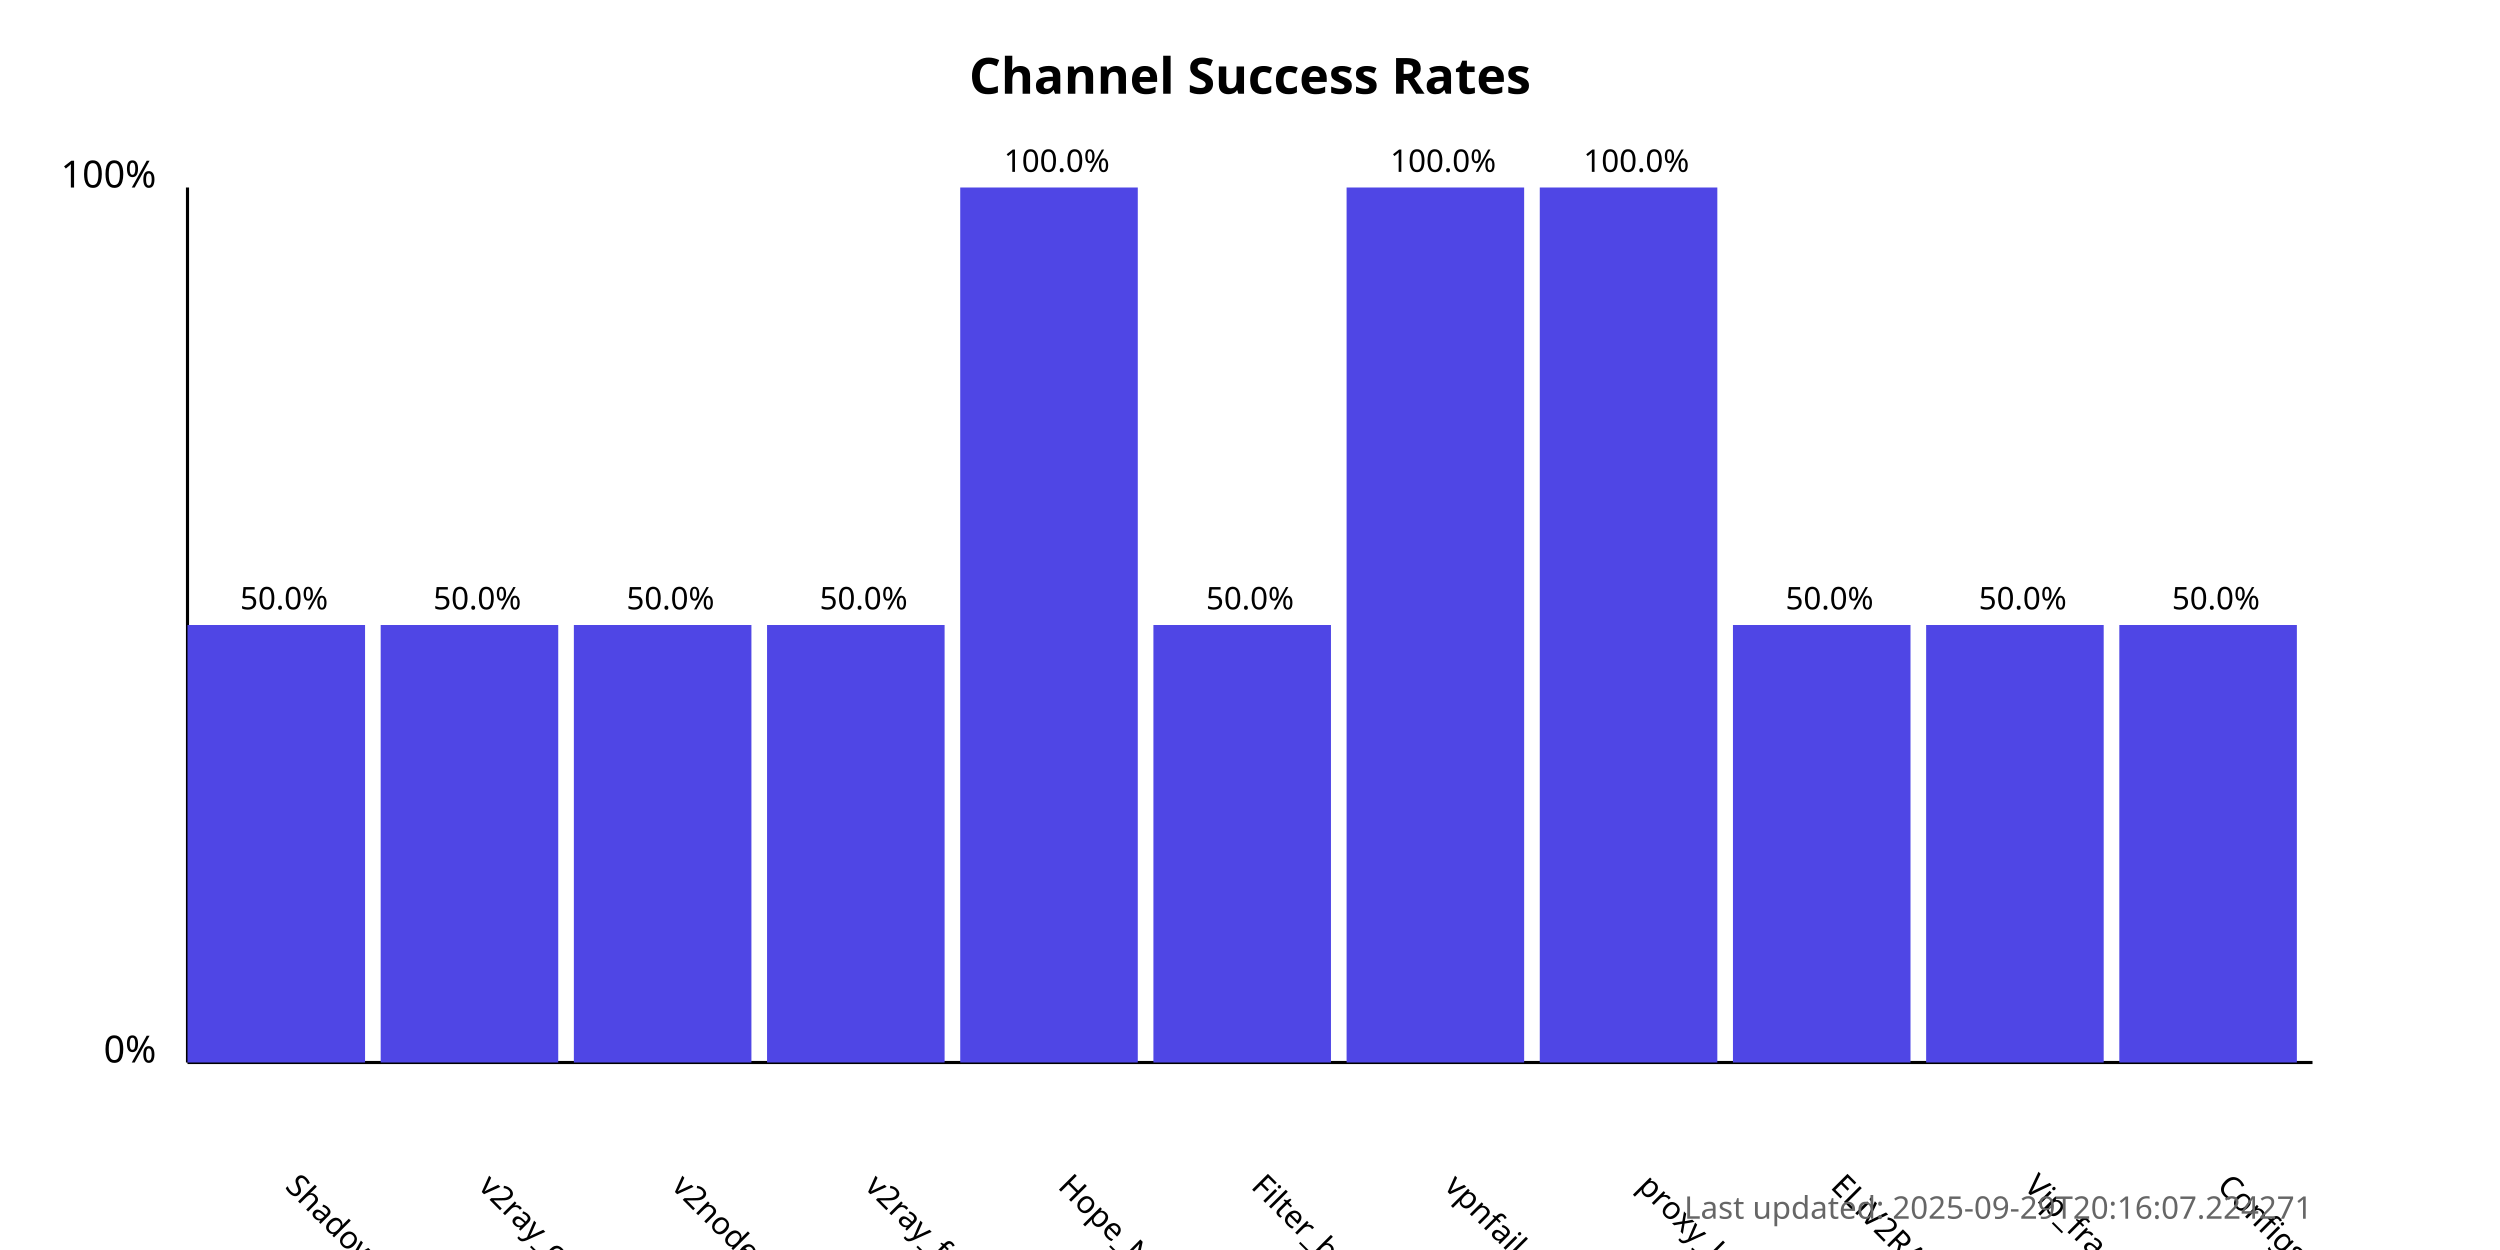
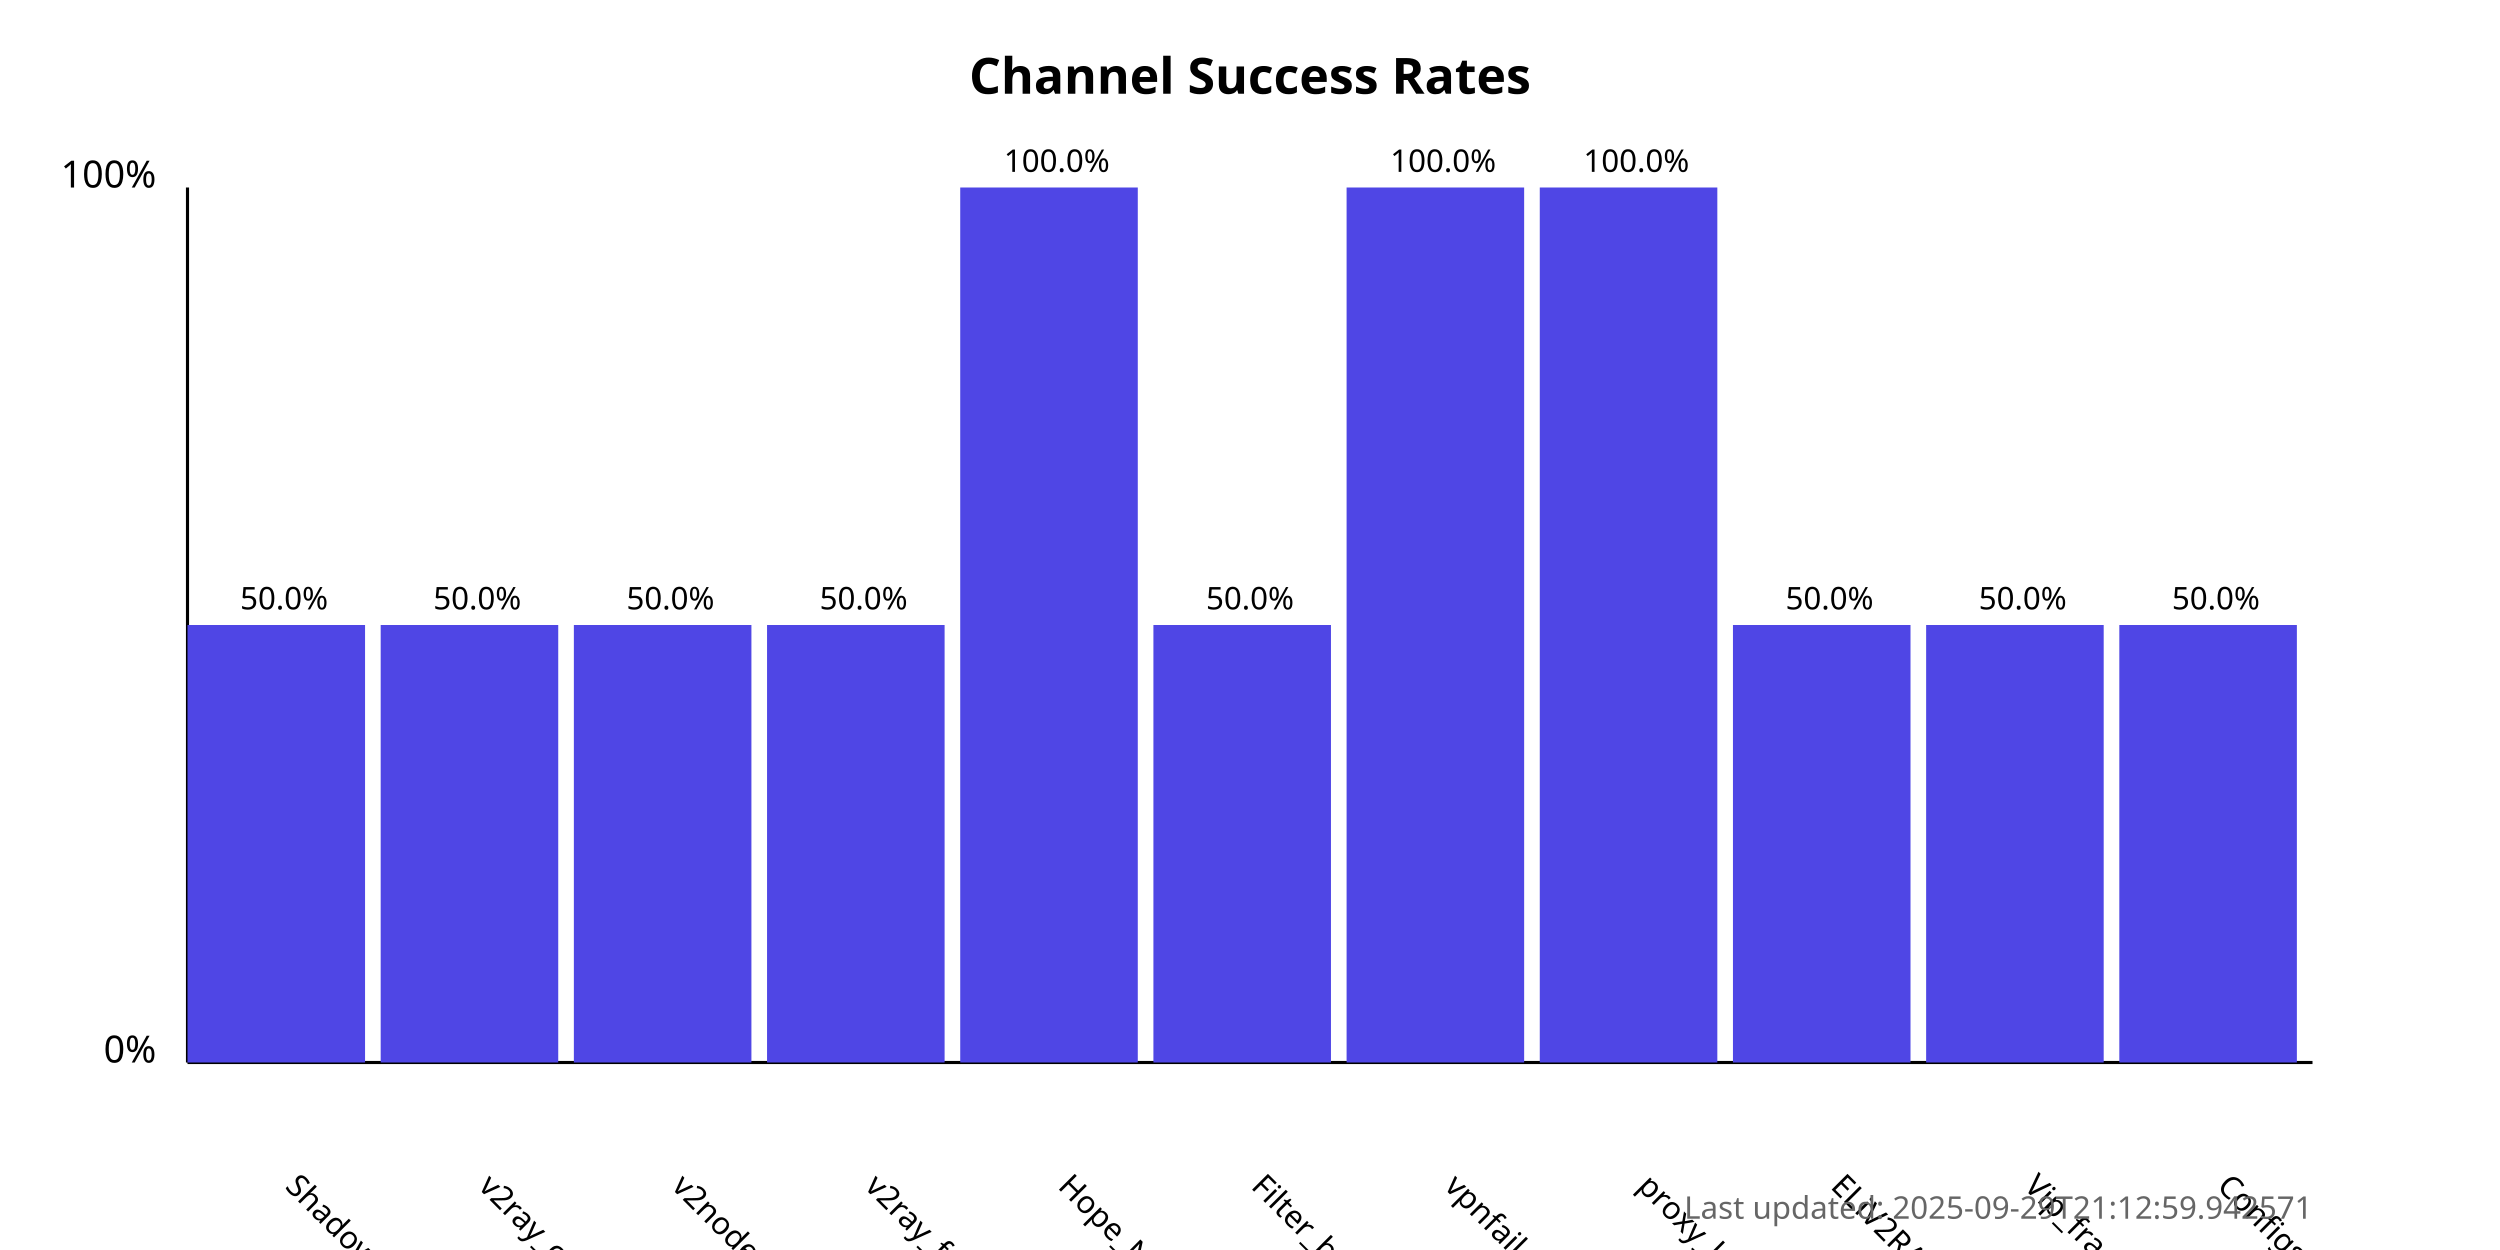
<svg xmlns="http://www.w3.org/2000/svg" width="800" height="400">
  <style>
            .chart-title { font: bold 16px sans-serif; }
            .axis-label { font: 12px sans-serif; }
            .tick-label { font: 10px sans-serif; }
            .bar { fill: #4f46e5; }
            .bar:hover { fill: #6366f1; }
            .timestamp { font: 10px sans-serif; fill: #666; }
        </style>
  <text x="400.0" y="30" text-anchor="middle" class="chart-title">
            Channel Success Rates
        </text>
  <line x1="60" y1="340" x2="60" y2="60" stroke="black" stroke-width="1" />
  <line x1="60" y1="340" x2="740" y2="340" stroke="black" stroke-width="1" />
  <text x="50" y="340" text-anchor="end" class="axis-label">0%</text>
  <text x="50" y="60" text-anchor="end" class="axis-label">100%</text>
  <g>
    <rect x="60" y="200.0" width="56.818" height="140.0" class="bar" />
    <text x="90.909" y="380" transform="rotate(45, 90.90909, 380)" text-anchor="start" class="tick-label">
                ShadowProxy66
            </text>
    <text x="90.909" y="195.0" text-anchor="middle" class="tick-label">
                50.0%
            </text>
  </g>
  <g>
    <rect x="121.818" y="200.0" width="56.818" height="140.0" class="bar" />
    <text x="152.727" y="380" transform="rotate(45, 152.7273, 380)" text-anchor="start" class="tick-label">
                v2ray_configs_pool
            </text>
    <text x="152.727" y="195.0" text-anchor="middle" class="tick-label">
                50.0%
            </text>
  </g>
  <g>
    <rect x="183.636" y="200.0" width="56.818" height="140.0" class="bar" />
    <text x="214.545" y="380" transform="rotate(45, 214.5455, 380)" text-anchor="start" class="tick-label">
                v2nodes
            </text>
    <text x="214.545" y="195.0" text-anchor="middle" class="tick-label">
                50.0%
            </text>
  </g>
  <g>
    <rect x="245.455" y="200.0" width="56.818" height="140.0" class="bar" />
    <text x="276.364" y="380" transform="rotate(45, 276.3636, 380)" text-anchor="start" class="tick-label">
                v2ray_free_conf
            </text>
    <text x="276.364" y="195.0" text-anchor="middle" class="tick-label">
                50.0%
            </text>
  </g>
  <g>
    <rect x="307.273" y="60.0" width="56.818" height="280.0" class="bar" />
    <text x="338.182" y="380" transform="rotate(45, 338.1818, 380)" text-anchor="start" class="tick-label">
                Hope_Net
            </text>
    <text x="338.182" y="55.0" text-anchor="middle" class="tick-label">
                100.0%
            </text>
  </g>
  <g>
    <rect x="369.091" y="200.0" width="56.818" height="140.0" class="bar" />
    <text x="400.0" y="380" transform="rotate(45, 400.0, 380)" text-anchor="start" class="tick-label">
                Filter_breaker
            </text>
    <text x="400.0" y="195.0" text-anchor="middle" class="tick-label">
                50.0%
            </text>
  </g>
  <g>
    <rect x="430.909" y="60.0" width="56.818" height="280.0" class="bar" />
    <text x="461.818" y="380" transform="rotate(45, 461.8182, 380)" text-anchor="start" class="tick-label">
                vpnfail_vless
            </text>
    <text x="461.818" y="55.0" text-anchor="middle" class="tick-label">
                100.0%
            </text>
  </g>
  <g>
    <rect x="492.727" y="60.0" width="56.818" height="280.0" class="bar" />
    <text x="523.636" y="380" transform="rotate(45, 523.6364, 380)" text-anchor="start" class="tick-label">
                proxy_kafee
            </text>
    <text x="523.636" y="55.0" text-anchor="middle" class="tick-label">
                100.0%
            </text>
  </g>
  <g>
    <rect x="554.545" y="200.0" width="56.818" height="140.0" class="bar" />
    <text x="585.455" y="380" transform="rotate(45, 585.4545, 380)" text-anchor="start" class="tick-label">
                ELiV2RAY
            </text>
    <text x="585.455" y="195.0" text-anchor="middle" class="tick-label">
                50.0%
            </text>
  </g>
  <g>
    <rect x="616.364" y="200.0" width="56.818" height="140.0" class="bar" />
    <text x="647.273" y="380" transform="rotate(45, 647.2727, 380)" text-anchor="start" class="tick-label">
                Vip_fragment_v2ray
            </text>
    <text x="647.273" y="195.0" text-anchor="middle" class="tick-label">
                50.0%
            </text>
  </g>
  <g>
    <rect x="678.182" y="200.0" width="56.818" height="140.0" class="bar" />
    <text x="709.091" y="380" transform="rotate(45, 709.0909, 380)" text-anchor="start" class="tick-label">
                ConfigsHubPlus
            </text>
    <text x="709.091" y="195.0" text-anchor="middle" class="tick-label">
                50.0%
            </text>
  </g>
  <text x="740" y="390" text-anchor="end" class="timestamp">
-             Last updated: 2025-09-29T20:16:07.224271
+             Last updated: 2025-09-29T21:12:59.942571
        </text>
</svg>
